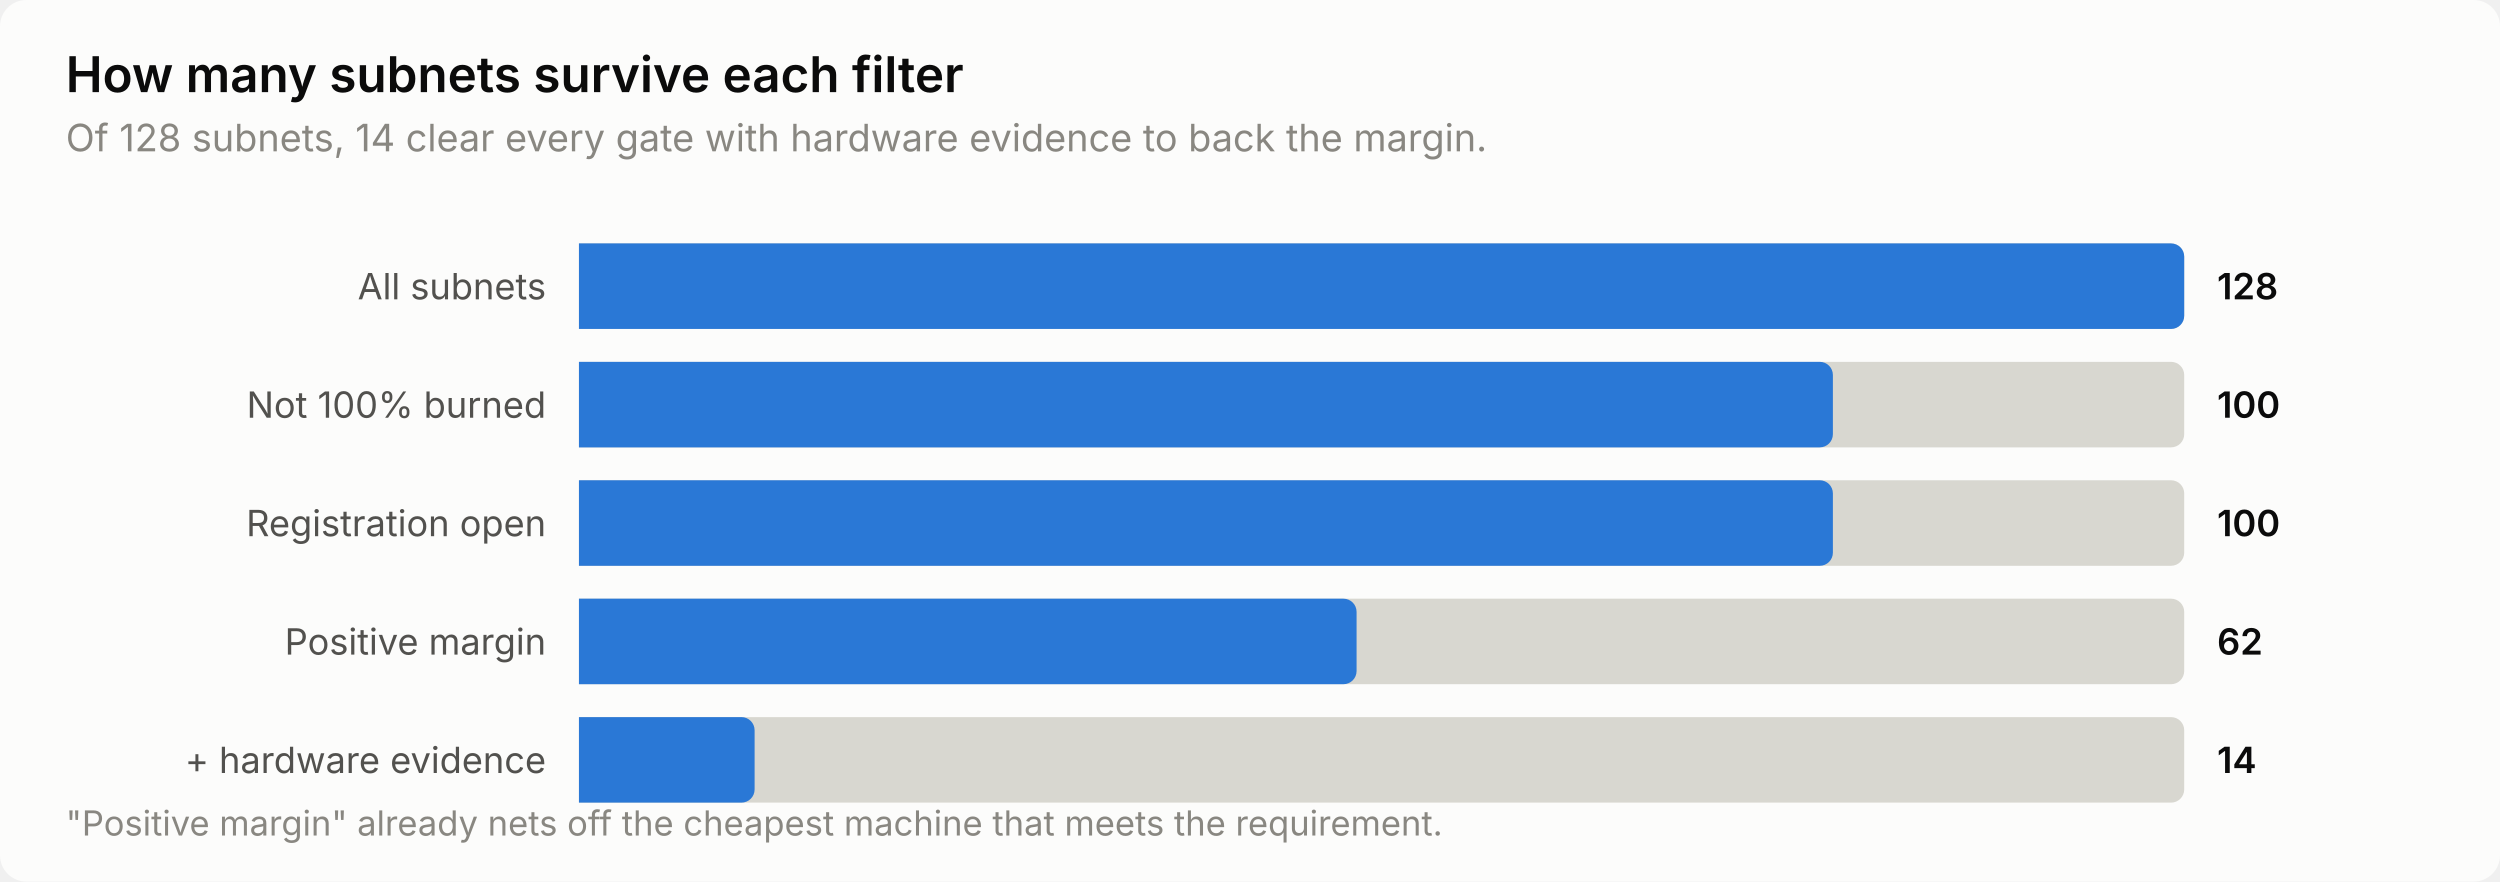
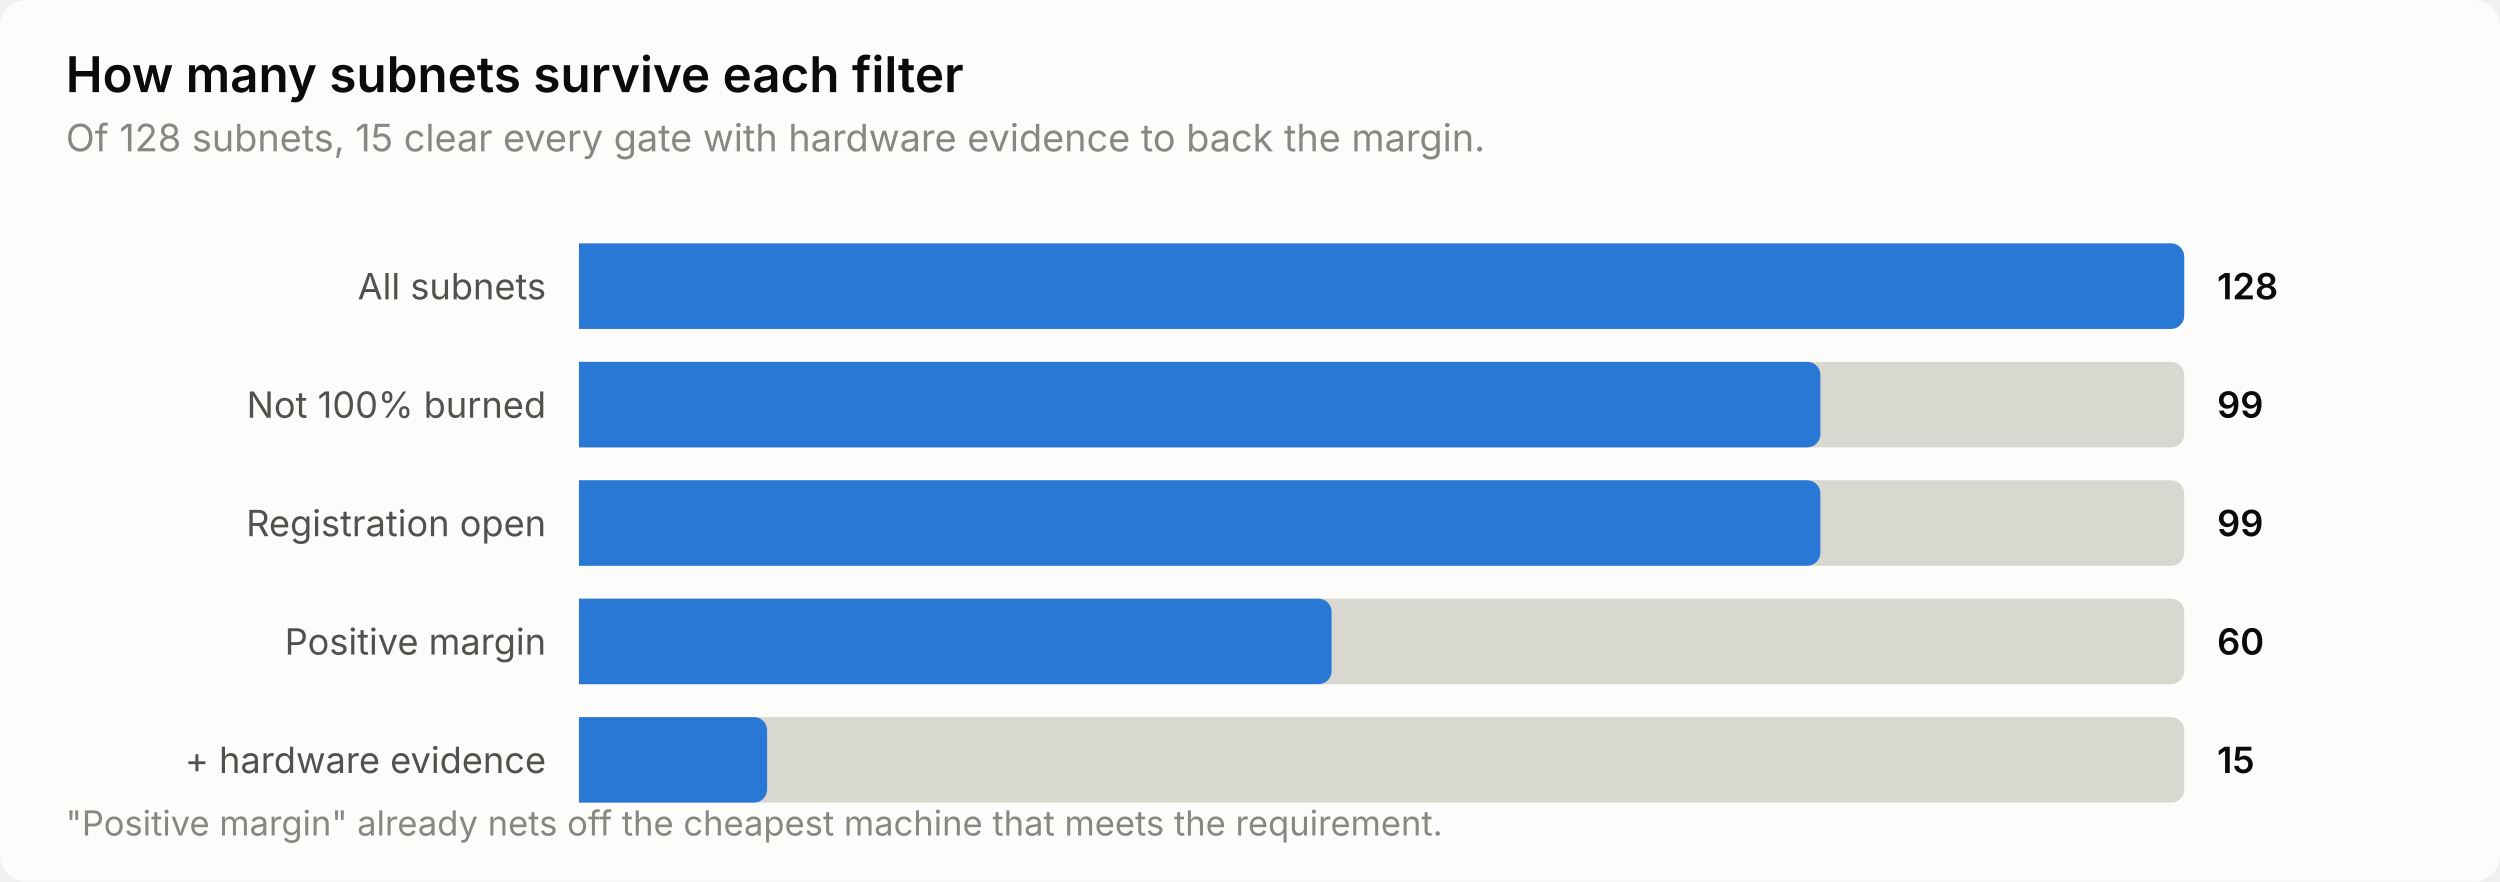
<svg xmlns="http://www.w3.org/2000/svg" width="760" height="268" viewBox="0 0 760 268" role="img" aria-label="How many subnets survive each filter">
  <style>
    text { font-family: system-ui, -apple-system, 'Segoe UI', sans-serif; }
    .t-title { font-size: 15px; font-weight: 600; }
    .t-sub { font-size: 11.5px; }
    .t-lab { font-size: 11px; }
    .t-val { font-size: 11px; font-weight: 600; font-variant-numeric: tabular-nums; }
    .t-tick { font-size: 10.5px; font-variant-numeric: tabular-nums; }

    .surface { fill: #fcfcfb; }
    .ink { fill: #0b0b0b; }
    .ink2 { fill: #52514e; }
    .muted { fill: #898781; }
    .grid { stroke: #e1e0d9; }
    .axis { stroke: #c3c2b7; }
    .accent { fill: #2a78d6; }
    .critical { fill: #d03b3b; }
    .deemph { fill: #d8d7d0; }

    @media (prefers-color-scheme: dark) {
      .surface { fill: #1a1a19; }
      .ink { fill: #ffffff; }
      .ink2 { fill: #c3c2b7; }
      .muted { fill: #898781; }
      .grid { stroke: #2c2c2a; }
      .axis { stroke: #383835; }
      .accent { fill: #3987e5; }
      .deemph { fill: #3a3a37; }
    }
</style>
  <rect class="surface" width="760" height="268" rx="8" />
  <text class="ink t-title" x="20" y="28">How many subnets survive each filter</text>
-   <text class="muted t-sub" x="20" y="46">Of 128 subnets, 14 clear every gate with hardware evidence to back the margin.</text>
+   <text class="muted t-sub" x="20" y="46">Of 128 subnets, 15 clear every gate with hardware evidence to back the margin.</text>
  <text class="ink2 t-lab" x="166" y="91" text-anchor="end">All subnets</text>
  <path class="deemph" d="M176.0,74.0 H660.0 a4.0,4.0 0 0 1 4.0,4.0 V96.0 a4.0,4.0 0 0 1 -4.0,4.0 H176.0 Z" />
  <path class="accent" d="M176.0,74.0 H660.0 a4.0,4.0 0 0 1 4.0,4.0 V96.0 a4.0,4.0 0 0 1 -4.0,4.0 H176.0 Z" />
  <text class="ink t-val" x="674" y="91">128</text>
  <text class="ink2 t-lab" x="166" y="127" text-anchor="end">Not 100% burned</text>
  <path class="deemph" d="M176.0,110.0 H660.0 a4.0,4.0 0 0 1 4.0,4.0 V132.0 a4.0,4.0 0 0 1 -4.0,4.0 H176.0 Z" />
-   <path class="accent" d="M176.0,110.0 H553.2 a4.0,4.0 0 0 1 4.0,4.0 V132.0 a4.0,4.0 0 0 1 -4.0,4.0 H176.0 Z" />
-   <text class="ink t-val" x="674" y="127">100</text>
+   <path class="accent" d="M176.0,110.0 H549.4 a4.0,4.0 0 0 1 4.0,4.0 V132.0 a4.0,4.0 0 0 1 -4.0,4.0 H176.0 Z" />
+   <text class="ink t-val" x="674" y="127">99</text>
  <text class="ink2 t-lab" x="166" y="163" text-anchor="end">Registration open</text>
  <path class="deemph" d="M176.0,146.0 H660.0 a4.0,4.0 0 0 1 4.0,4.0 V168.0 a4.0,4.0 0 0 1 -4.0,4.0 H176.0 Z" />
-   <path class="accent" d="M176.0,146.0 H553.2 a4.0,4.0 0 0 1 4.0,4.0 V168.0 a4.0,4.0 0 0 1 -4.0,4.0 H176.0 Z" />
-   <text class="ink t-val" x="674" y="163">100</text>
+   <path class="accent" d="M176.0,146.0 H549.4 a4.0,4.0 0 0 1 4.0,4.0 V168.0 a4.0,4.0 0 0 1 -4.0,4.0 H176.0 Z" />
+   <text class="ink t-val" x="674" y="163">99</text>
  <text class="ink2 t-lab" x="166" y="199" text-anchor="end">Positive margin</text>
  <path class="deemph" d="M176.0,182.0 H660.0 a4.0,4.0 0 0 1 4.0,4.0 V204.0 a4.0,4.0 0 0 1 -4.0,4.0 H176.0 Z" />
-   <path class="accent" d="M176.0,182.0 H408.4 a4.0,4.0 0 0 1 4.0,4.0 V204.0 a4.0,4.0 0 0 1 -4.0,4.0 H176.0 Z" />
-   <text class="ink t-val" x="674" y="199">62</text>
+   <path class="accent" d="M176.0,182.0 H400.8 a4.0,4.0 0 0 1 4.0,4.0 V204.0 a4.0,4.0 0 0 1 -4.0,4.0 H176.0 Z" />
+   <text class="ink t-val" x="674" y="199">60</text>
  <text class="ink2 t-lab" x="166" y="235" text-anchor="end">+ hardware evidence</text>
  <path class="deemph" d="M176.0,218.0 H660.0 a4.0,4.0 0 0 1 4.0,4.0 V240.0 a4.0,4.0 0 0 1 -4.0,4.0 H176.0 Z" />
-   <path class="accent" d="M176.0,218.0 H225.4 a4.0,4.0 0 0 1 4.0,4.0 V240.0 a4.0,4.0 0 0 1 -4.0,4.0 H176.0 Z" />
-   <text class="ink t-val" x="674" y="235">14</text>
+   <path class="accent" d="M176.0,218.0 H229.2 a4.0,4.0 0 0 1 4.0,4.0 V240.0 a4.0,4.0 0 0 1 -4.0,4.0 H176.0 Z" />
+   <text class="ink t-val" x="674" y="235">15</text>
  <text class="muted t-tick" x="20" y="254">"Positive margin" already nets off the cheapest machine that meets the requirement.</text>
</svg>
